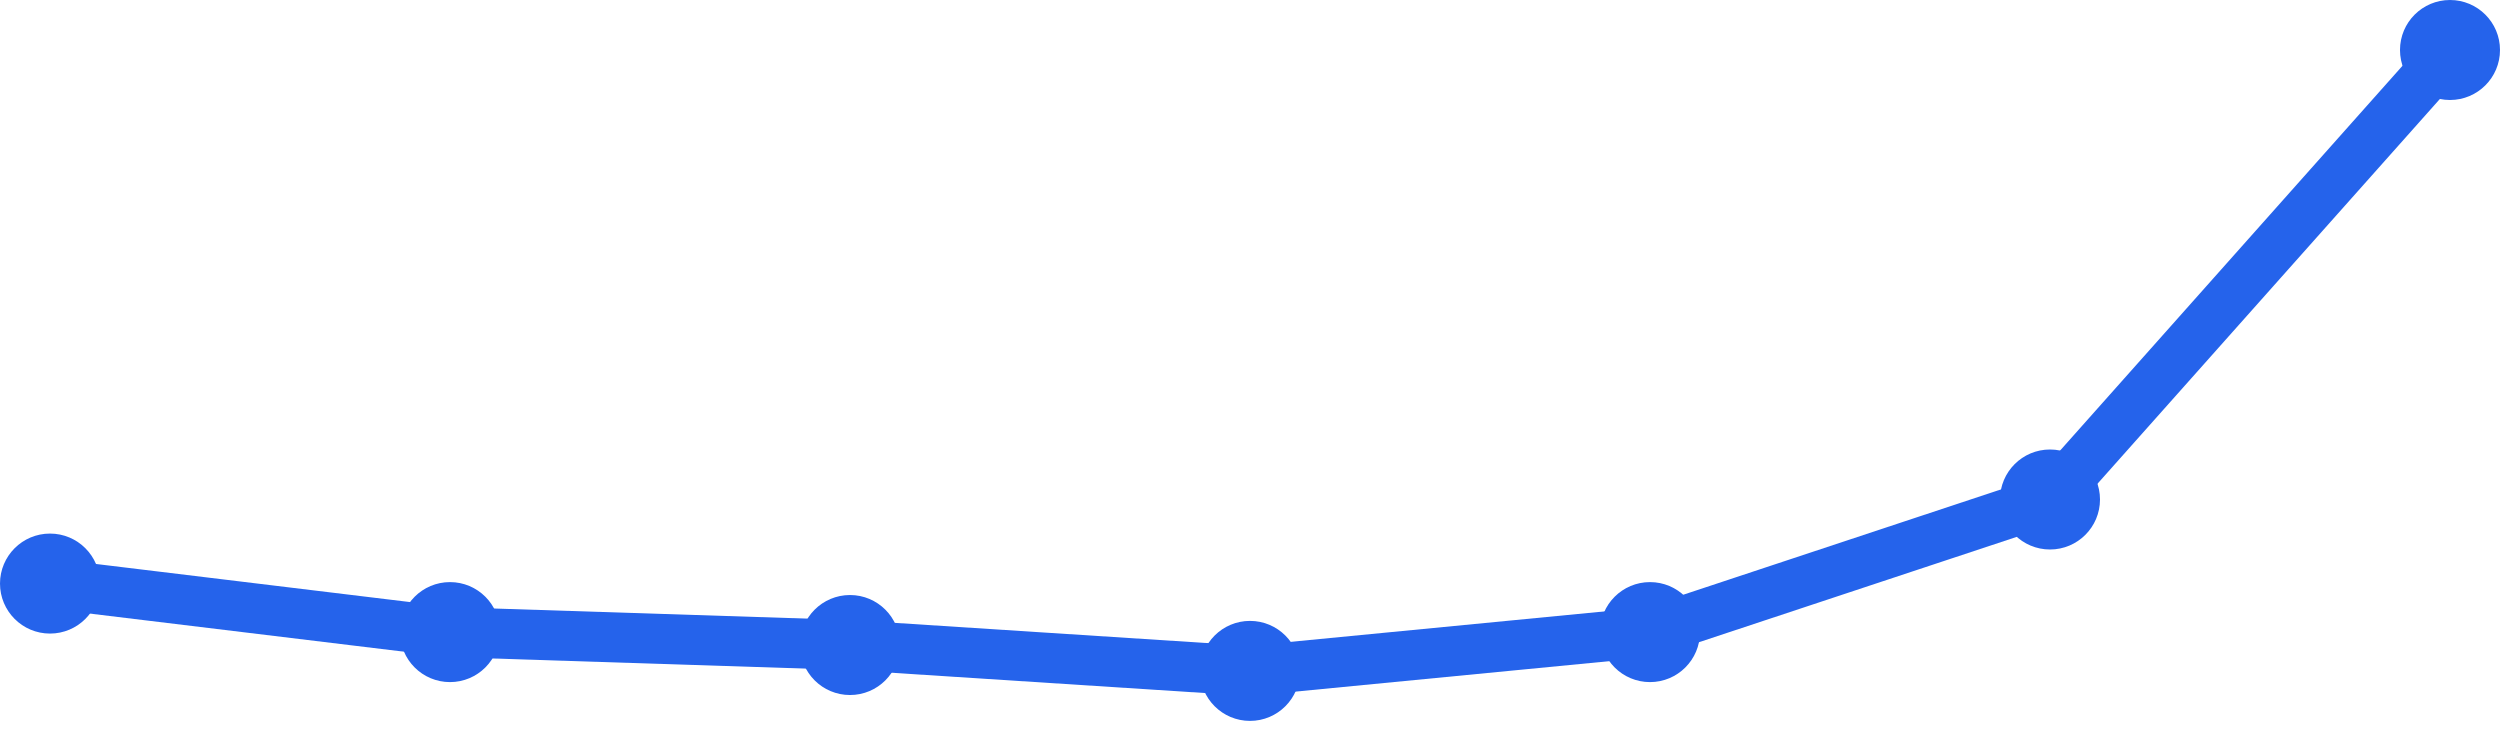
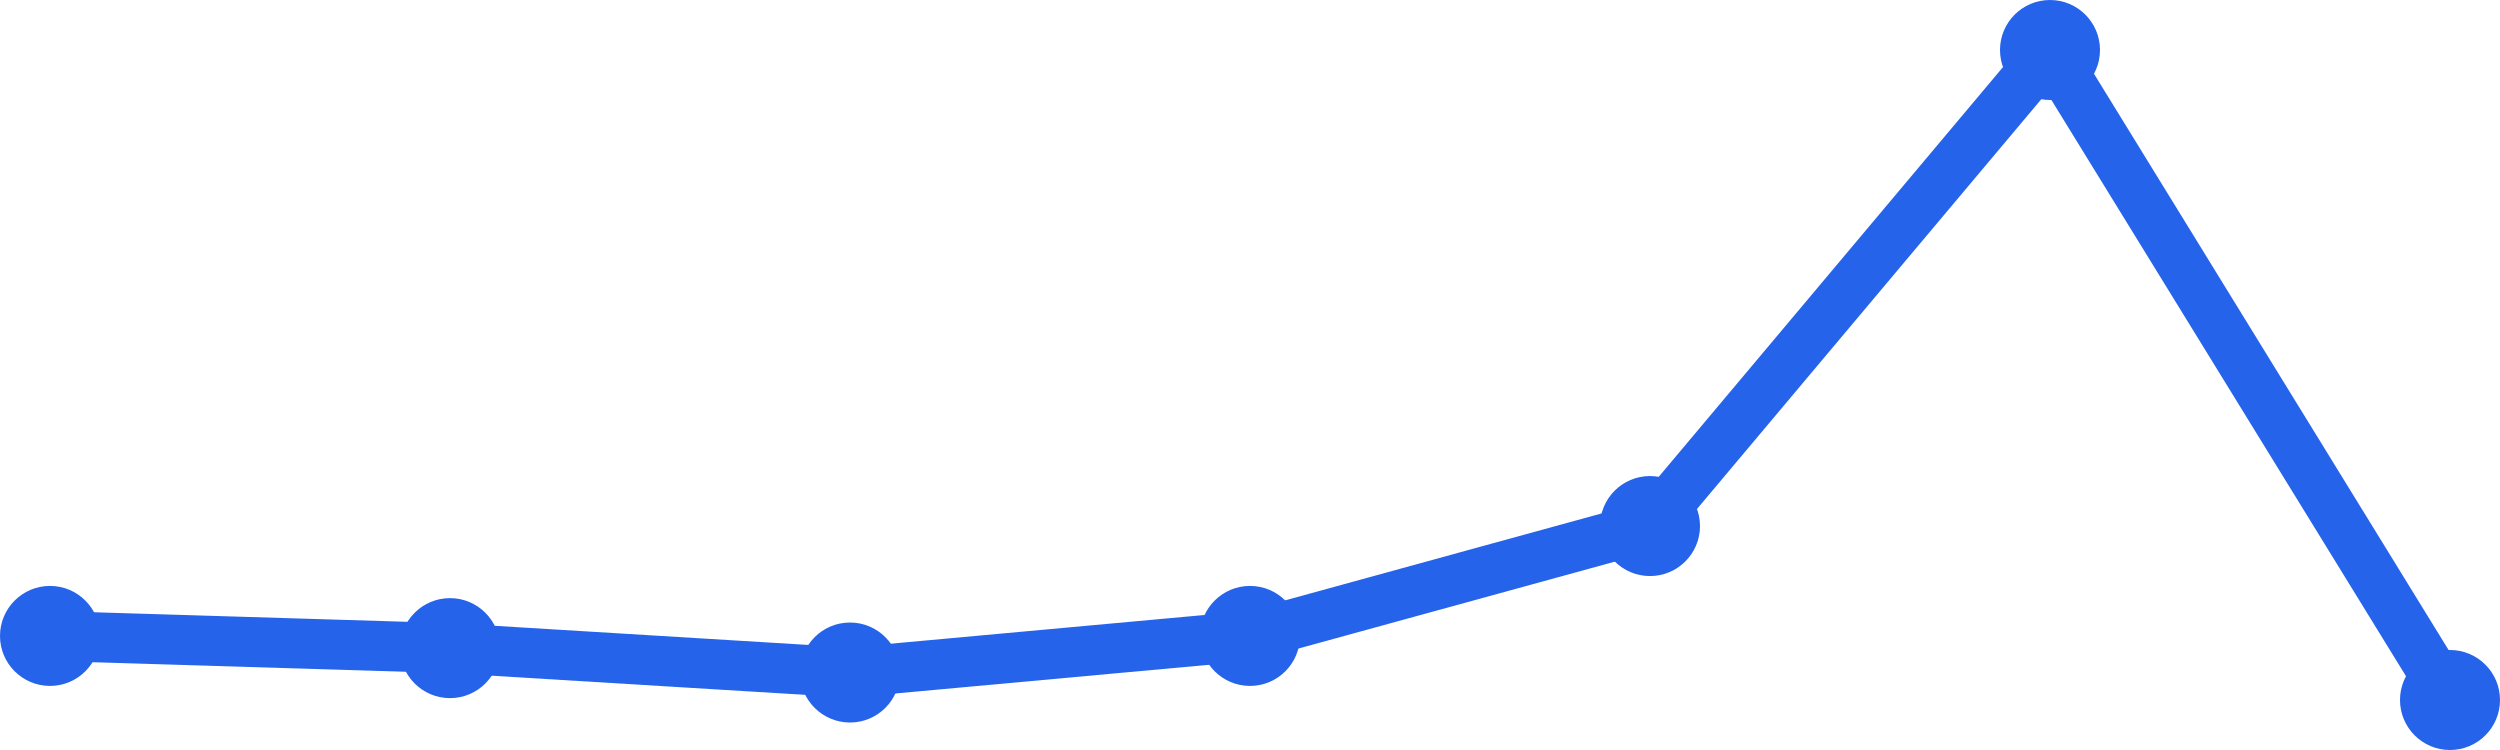
<svg xmlns="http://www.w3.org/2000/svg" width="100" height="30" viewBox="0 0 100 30">
-   <path d="M 2,23.343 L 18,25.284 L 34,25.801 L 50,26.836 L 66,25.284 L 82,19.98 L 98,2" fill="none" stroke="#2563eb" stroke-width="2" stroke-linecap="round" stroke-linejoin="round" />
-   <circle cx="2" cy="23.343" r="2" fill="#2563eb" />
-   <circle cx="18" cy="25.284" r="2" fill="#2563eb" />
-   <circle cx="34" cy="25.801" r="2" fill="#2563eb" />
-   <circle cx="50" cy="26.836" r="2" fill="#2563eb" />
-   <circle cx="66" cy="25.284" r="2" fill="#2563eb" />
-   <circle cx="82" cy="19.98" r="2" fill="#2563eb" />
-   <circle cx="98" cy="2" r="2" fill="#2563eb" />
+   <path d="M 2,25.437 L 18,25.925 L 34,26.901 L 50,25.437 L 66,21.042 L 82,2 L 98,28" fill="none" stroke="#2563eb" stroke-width="2" stroke-linecap="round" stroke-linejoin="round" />
+   <circle cx="2" cy="25.437" r="2" fill="#2563eb" />
+   <circle cx="18" cy="25.925" r="2" fill="#2563eb" />
+   <circle cx="34" cy="26.901" r="2" fill="#2563eb" />
+   <circle cx="50" cy="25.437" r="2" fill="#2563eb" />
+   <circle cx="66" cy="21.042" r="2" fill="#2563eb" />
+   <circle cx="82" cy="2" r="2" fill="#2563eb" />
+   <circle cx="98" cy="28" r="2" fill="#2563eb" />
</svg>
